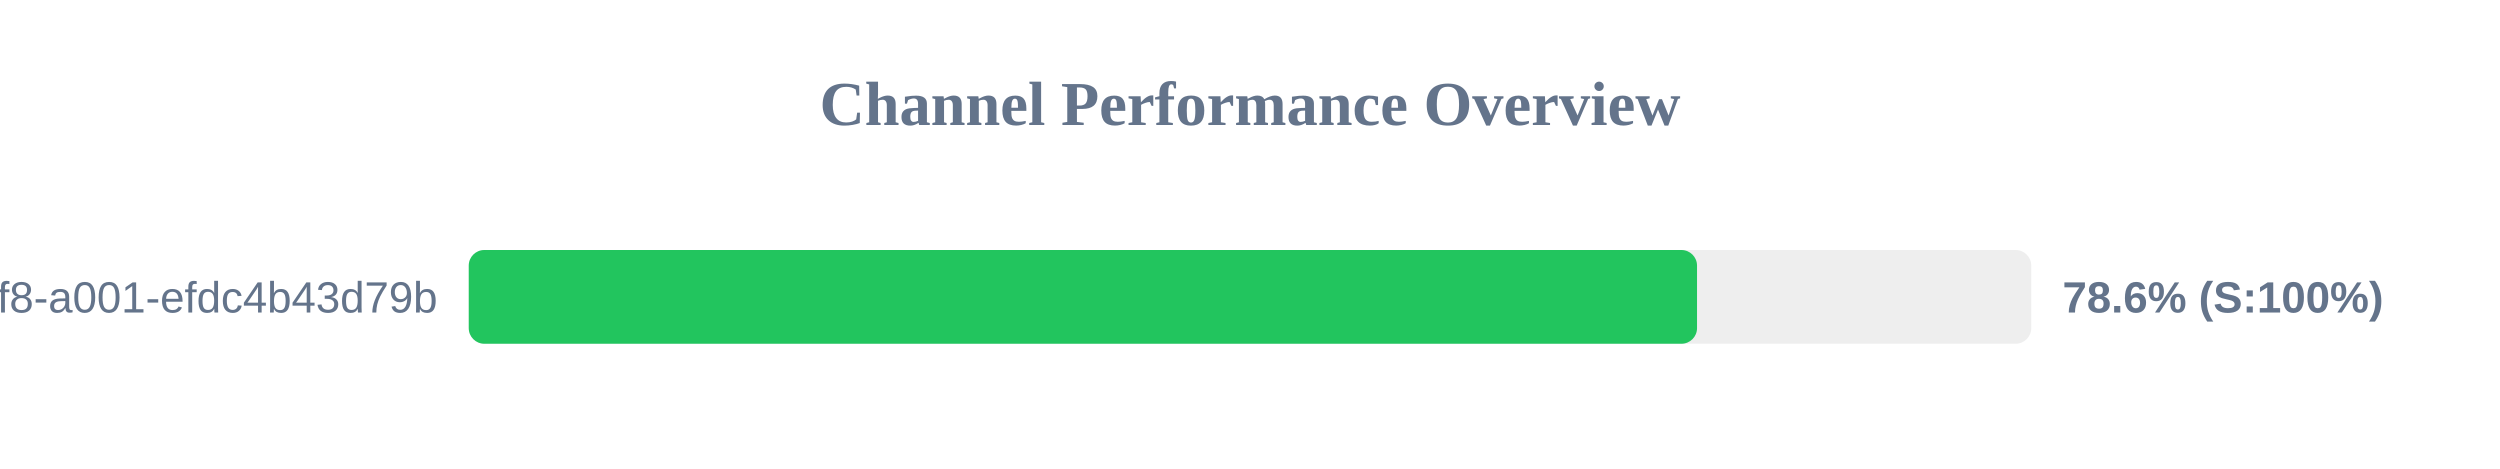
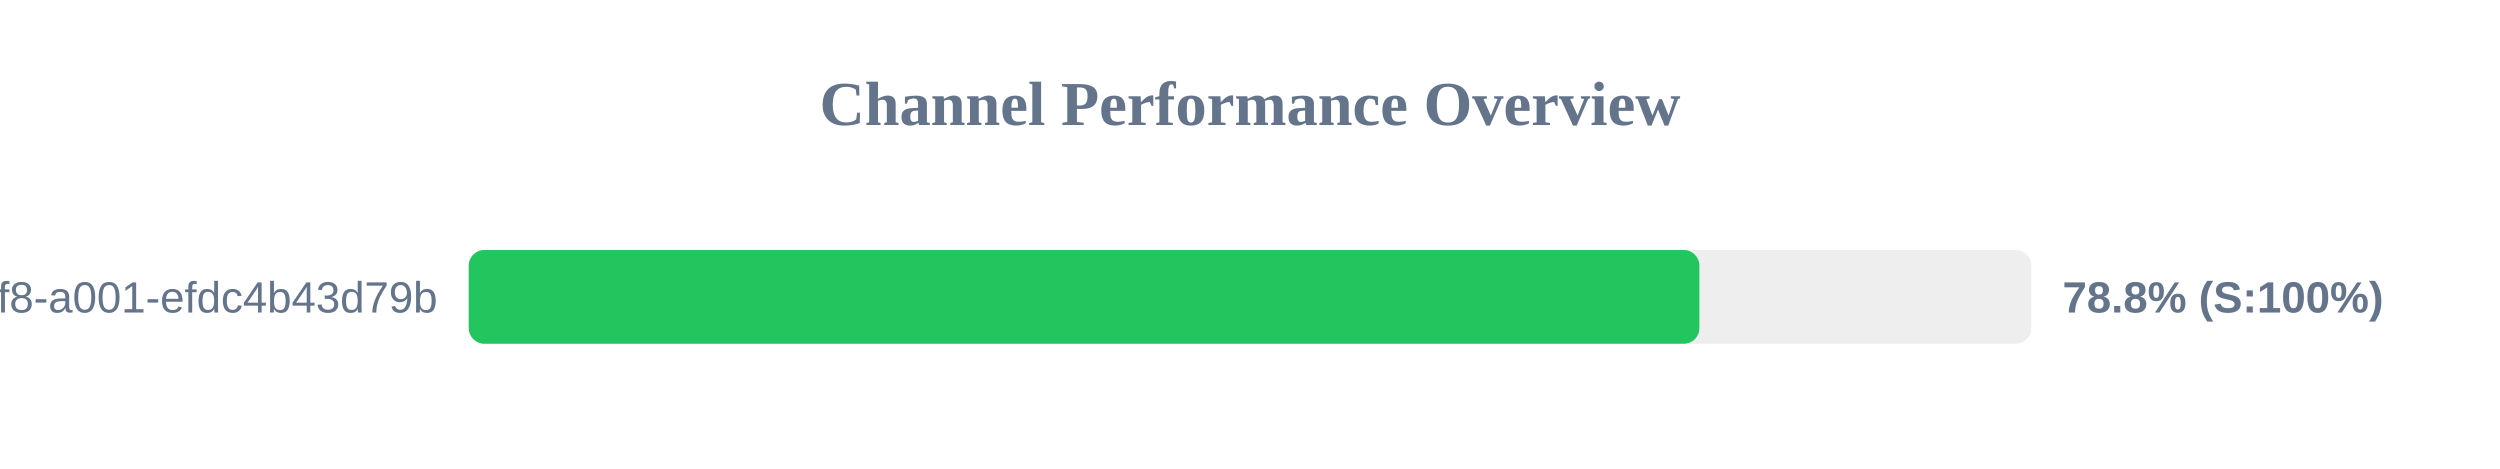
<svg xmlns="http://www.w3.org/2000/svg" width="800" height="150" version="1.1">
  <style>
        .row { font: 14px Arial; fill: #64748b; }
        .score { font: bold 14px Arial; fill: #64748b; }
    </style>
  <text x="400" y="40" text-anchor="middle" font-size="20px" font-weight="bold" fill="#64748b">Channel Performance Overview</text>
  <rect x="150" y="80" width="500" height="30" fill="#eee" rx="5" />
-   <rect x="150" y="80" width="393.05" height="30" fill="#22c55e" rx="5" />
+   <rect x="150" y="80" width="393.8" height="30" fill="#22c55e" rx="5" />
  <text x="140" y="100" text-anchor="end" class="row">?uuid=1fdb6b30-5371-4ff8-a001-efdc4b43d79b</text>
-   <text x="660" y="100" text-anchor="start" class="score">78.6% (S:100%)</text>
+   <text x="660" y="100" text-anchor="start" class="score">78.8% (S:100%)</text>
</svg>
